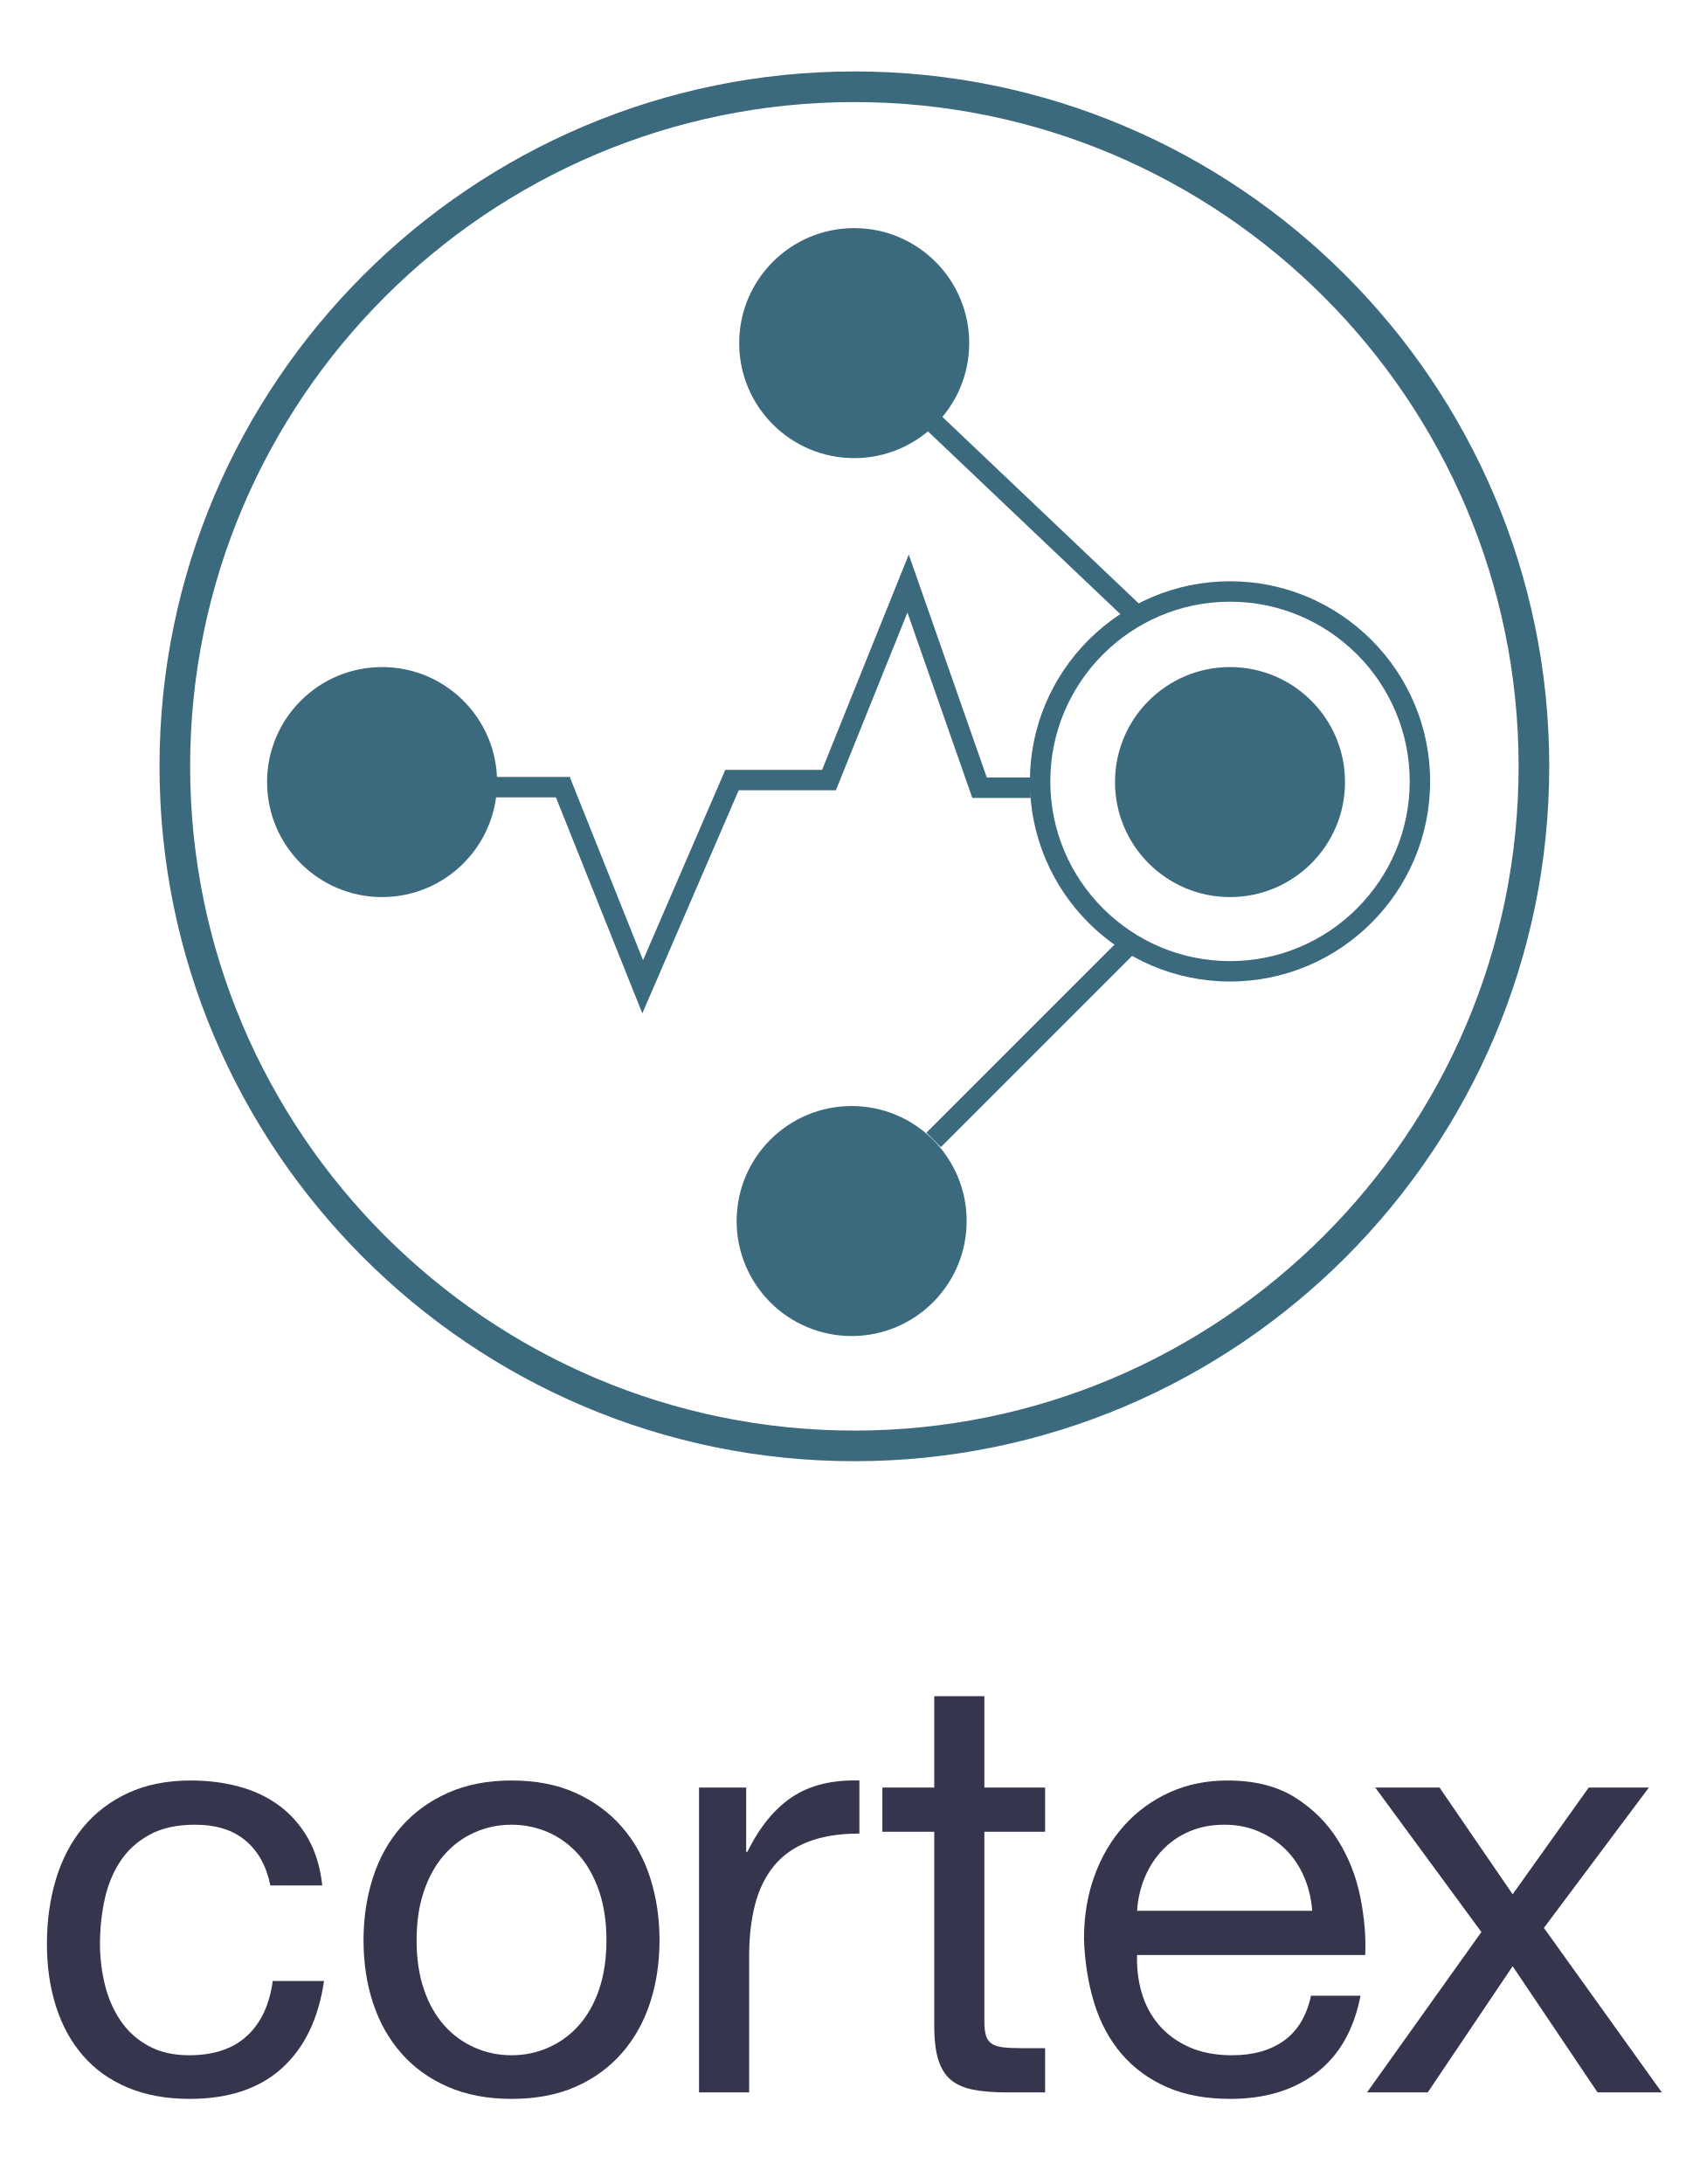
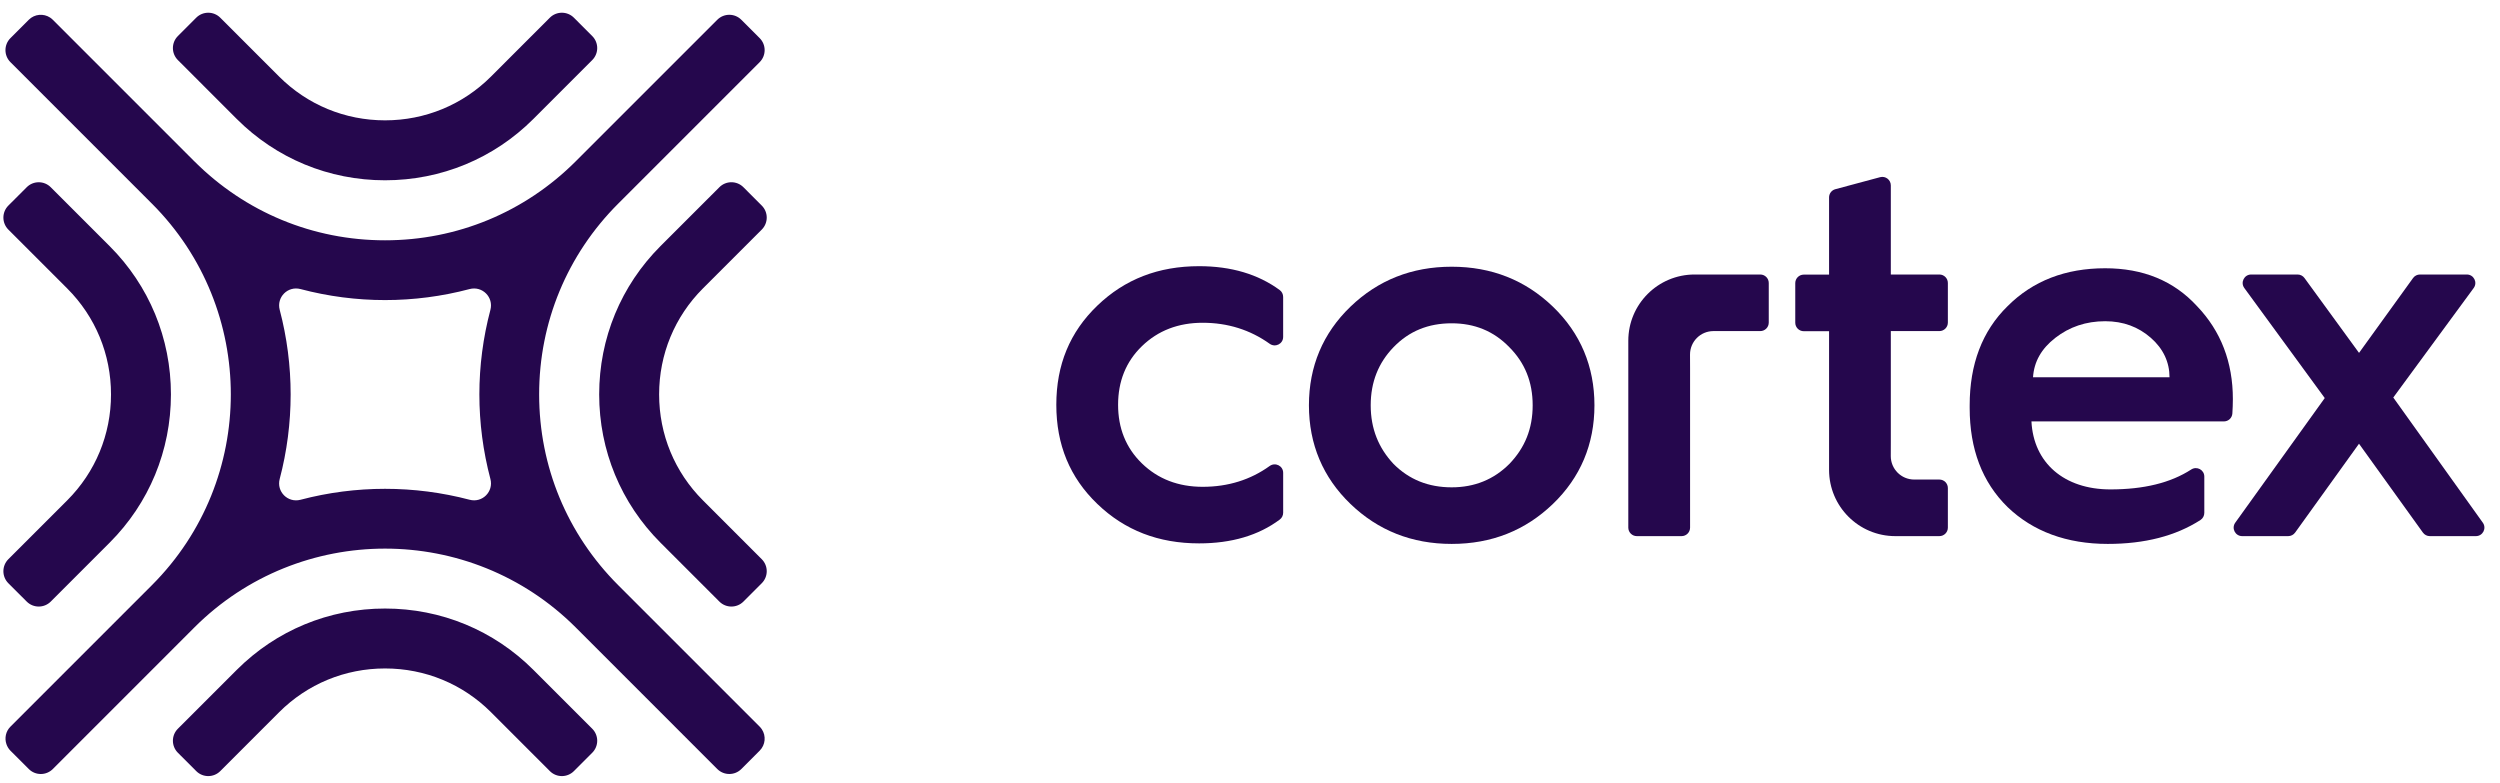
- <svg xmlns="http://www.w3.org/2000/svg" viewBox="0 0 1271.745 1647.667" height="1647.667" width="1271.745" xml:space="preserve" id="svg2" version="1.1">
-   <defs id="defs6">
-     <clipPath id="clipPath18" clipPathUnits="userSpaceOnUse">
-       <path id="path16" d="M 0,1235.753 H 953.809 V 0 H 0 Z" />
-     </clipPath>
-   </defs>
-   <g transform="matrix(1.333333,0,0,-1.333333,0,1647.667)" id="g10">
-     <g id="g12">
-       <g clip-path="url(#clipPath18)" id="g14">
-         <g transform="translate(483.4336,1177.998)" id="g20">
-           <path id="path22" style="fill:#3b697e;fill-opacity:1;fill-rule:nonzero;stroke:none" d="m 0,0 c -207.245,0 -375.85,-168.605 -375.85,-375.849 0,-207.244 168.605,-375.85 375.85,-375.85 207.243,0 375.849,168.606 375.849,375.85 C 375.849,-168.605 207.243,0 0,0 m 0,-769.027 c -216.8,0 -393.178,176.378 -393.178,393.178 0,216.799 176.378,393.177 393.178,393.177 216.799,0 393.177,-176.378 393.177,-393.177 0,-216.8 -176.378,-393.178 -393.177,-393.178" />
-         </g>
-         <g transform="translate(548.4092,1041.607)" id="g24">
-           <path id="path26" style="fill:#3b697e;fill-opacity:1;fill-rule:nonzero;stroke:none" d="m 0,0 c 0,-35.939 -29.134,-65.073 -65.073,-65.073 -35.939,0 -65.073,29.134 -65.073,65.073 0,35.938 29.134,65.073 65.073,65.073 C -29.134,65.073 0,35.938 0,0" />
-         </g>
-         <g transform="translate(761.0566,793.2367)" id="g28">
-           <path id="path30" style="fill:#3b697e;fill-opacity:1;fill-rule:nonzero;stroke:none" d="m 0,0 c 0,-35.938 -29.135,-65.072 -65.073,-65.072 -35.939,0 -65.073,29.134 -65.073,65.072 0,35.939 29.134,65.073 65.073,65.073 C -29.135,65.073 0,35.939 0,0" />
-         </g>
-         <g transform="translate(546.9648,544.8666)" id="g32">
-           <path id="path34" style="fill:#3b697e;fill-opacity:1;fill-rule:nonzero;stroke:none" d="m 0,0 c 0,-35.938 -29.134,-65.072 -65.072,-65.072 -35.939,0 -65.073,29.134 -65.073,65.072 0,35.939 29.134,65.073 65.073,65.073 C -29.134,65.073 0,35.939 0,0" />
-         </g>
-         <g transform="translate(281.2666,793.2367)" id="g36">
-           <path id="path38" style="fill:#3b697e;fill-opacity:1;fill-rule:nonzero;stroke:none" d="m 0,0 c 0,-35.938 -29.134,-65.072 -65.073,-65.072 -35.938,0 -65.072,29.134 -65.072,65.072 0,35.939 29.134,65.073 65.072,65.073 31.447,0 57.683,-22.305 63.751,-51.958 C -0.455,8.879 0,4.493 0,0" />
-         </g>
-         <g transform="translate(363.4502,662.3695)" id="g40">
-           <path id="path42" style="fill:#3b697e;fill-opacity:1;fill-rule:nonzero;stroke:none" d="m 0,0 -51.367,128.413 10.729,4.292 L 0.412,30.076 46.95,137.779 h 54.769 l 49.043,121.82 44.152,-126.152 h 24.782 V 121.896 H 186.718 L 150.006,226.786 109.52,126.228 H 54.542 Z" />
-         </g>
-         <g transform="translate(638.3711,884.0453)" id="g44">
-           <path id="path46" style="fill:#3b697e;fill-opacity:1;fill-rule:nonzero;stroke:none" d="m 0,0 -115.521,109.745 7.959,8.376 L 7.959,8.377 Z" />
-         </g>
-         <g transform="translate(532.3574,586.683)" id="g48">
-           <path id="path50" style="fill:#3b697e;fill-opacity:1;fill-rule:nonzero;stroke:none" d="m 0,0 -8.168,8.168 109.745,109.745 8.168,-8.168 z" />
-         </g>
-         <g transform="translate(695.9824,895.3041)" id="g52">
-           <path id="path54" style="fill:#3b697e;fill-opacity:1;fill-rule:nonzero;stroke:none" d="m 0,0 c -56.068,0 -101.682,-45.613 -101.682,-101.682 0,-56.068 45.614,-101.684 101.682,-101.684 56.068,0 101.685,45.616 101.685,101.684 C 101.685,-45.613 56.068,0 0,0 m 0,-214.918 c -62.437,0 -113.234,50.797 -113.234,113.236 0,62.437 50.797,113.234 113.234,113.234 62.439,0 113.236,-50.797 113.236,-113.234 0,-62.439 -50.797,-113.236 -113.236,-113.236" />
-         </g>
-         <path id="path56" style="fill:#3b697e;fill-opacity:1;fill-rule:nonzero;stroke:none" d="m 322.694,784.578 h -47.396 v 11.553 h 47.396 z" />
-         <g transform="translate(138.978,194.2836)" id="g58">
-           <path id="path60" style="fill:#35354d;fill-opacity:1;fill-rule:nonzero;stroke:none" d="m 0,0 c -7.122,6.005 -16.68,9.009 -28.691,9.009 -10.233,0 -18.798,-1.893 -25.688,-5.672 -6.896,-3.785 -12.401,-8.788 -16.513,-15.013 -4.121,-6.23 -7.065,-13.402 -8.842,-21.519 -1.783,-8.122 -2.668,-16.513 -2.668,-25.189 0,-8.007 0.942,-15.793 2.835,-23.351 1.886,-7.565 4.837,-14.294 8.841,-20.186 4.002,-5.894 9.226,-10.624 15.679,-14.178 6.449,-3.559 14.121,-5.338 23.019,-5.338 14.011,0 24.966,3.668 32.862,11.01 7.892,7.338 12.729,17.681 14.511,31.027 h 29.027 c -3.119,-21.353 -11.067,-37.816 -23.854,-49.376 -12.793,-11.567 -30.192,-17.348 -52.21,-17.348 -13.126,0 -24.746,2.115 -34.865,6.337 -10.123,4.223 -18.572,10.229 -25.355,18.017 -6.786,7.781 -11.899,17.066 -15.346,27.856 -3.452,10.785 -5.172,22.631 -5.172,35.53 0,12.898 1.67,24.963 5.006,36.199 3.337,11.229 8.393,21.018 15.179,29.358 6.783,8.34 15.289,14.896 25.521,19.682 10.227,4.781 22.129,7.173 35.697,7.173 9.784,0 18.959,-1.168 27.524,-3.503 8.56,-2.336 16.124,-5.951 22.687,-10.841 6.557,-4.897 11.952,-11.068 16.18,-18.516 4.222,-7.454 6.89,-16.296 8.007,-26.522 H 14.011 C 11.786,-14.459 7.116,-6.004 0,0" />
-         </g>
-         <g transform="translate(239.8921,110.0463)" id="g62">
-           <path id="path64" style="fill:#35354d;fill-opacity:1;fill-rule:nonzero;stroke:none" d="m 0,0 c 2.778,-8.123 6.617,-14.905 11.51,-20.352 4.89,-5.452 10.618,-9.623 17.181,-12.51 6.558,-2.894 13.513,-4.338 20.851,-4.338 7.342,0 14.288,1.444 20.851,4.338 6.557,2.887 12.288,7.058 17.182,12.51 4.89,5.447 8.726,12.229 11.509,20.352 2.778,8.114 4.171,17.398 4.171,27.856 0,10.453 -1.393,19.734 -4.171,27.857 -2.783,8.117 -6.619,14.956 -11.509,20.517 -4.894,5.557 -10.625,9.785 -17.182,12.678 -6.563,2.888 -13.509,4.338 -20.851,4.338 -7.338,0 -14.293,-1.45 -20.851,-4.338 C 22.128,86.015 16.4,81.787 11.51,76.23 6.617,70.669 2.778,63.83 0,55.713 -2.783,47.59 -4.168,38.309 -4.168,27.856 -4.168,17.398 -2.783,8.114 0,0 m -28.857,63.387 c 3.556,11.008 8.892,20.569 16.013,28.691 7.116,8.114 15.899,14.511 26.357,19.182 10.452,4.67 22.461,7.006 36.029,7.006 13.789,0 25.857,-2.336 36.199,-7.006 10.342,-4.671 19.069,-11.068 26.187,-19.182 7.116,-8.122 12.455,-17.683 16.014,-28.691 3.557,-11.011 5.339,-22.853 5.339,-35.531 0,-12.677 -1.782,-24.469 -5.339,-35.364 -3.559,-10.9 -8.898,-20.408 -16.014,-28.524 -7.118,-8.12 -15.845,-14.46 -26.187,-19.016 -10.342,-4.557 -22.41,-6.839 -36.199,-6.839 -13.568,0 -25.577,2.282 -36.029,6.839 -10.458,4.556 -19.241,10.896 -26.357,19.016 -7.121,8.116 -12.457,17.624 -16.013,28.524 -3.56,10.895 -5.339,22.687 -5.339,35.364 0,12.678 1.779,24.52 5.339,35.531" />
-         </g>
-         <g transform="translate(422.2197,224.309)" id="g66">
-           <path id="path68" style="fill:#35354d;fill-opacity:1;fill-rule:nonzero;stroke:none" d="m 0,0 v -36.365 h 0.666 c 6.893,14.011 15.348,24.353 25.355,31.026 10.008,6.673 22.686,9.784 38.035,9.342 v -30.025 c -11.344,0 -21.021,-1.558 -29.028,-4.671 C 27.021,-33.81 20.568,-38.364 15.681,-44.372 10.785,-50.377 7.226,-57.664 5.003,-66.224 2.778,-74.786 1.667,-84.63 1.667,-95.747 V -172.48 H -26.689 V 0 Z" />
-         </g>
-         <g transform="translate(591.3545,224.309)" id="g70">
-           <path id="path72" style="fill:#35354d;fill-opacity:1;fill-rule:nonzero;stroke:none" d="m 0,0 v -25.021 h -34.363 v -107.091 c 0,-3.337 0.276,-6.005 0.832,-8.007 0.552,-2.003 1.613,-3.56 3.17,-4.671 1.554,-1.114 3.722,-1.836 6.507,-2.169 2.778,-0.333 6.39,-0.499 10.84,-0.499 H 0 v -25.022 h -21.686 c -7.341,0 -13.627,0.5 -18.851,1.501 -5.226,1 -9.453,2.836 -12.677,5.504 -3.226,2.668 -5.618,6.448 -7.173,11.344 -1.556,4.891 -2.335,11.343 -2.335,19.351 V -25.021 H -92.078 V 0 h 29.356 v 51.711 h 28.359 V 0 Z" />
-         </g>
-         <g transform="translate(737.9756,173.6)" id="g74">
-           <path id="path76" style="fill:#35354d;fill-opacity:1;fill-rule:nonzero;stroke:none" d="m 0,0 c -2.562,6.004 -6.005,11.177 -10.343,15.512 -4.338,4.338 -9.456,7.784 -15.347,10.342 -5.895,2.555 -12.402,3.838 -19.518,3.838 -7.338,0 -13.957,-1.283 -19.85,-3.838 -5.893,-2.558 -10.956,-6.061 -15.178,-10.509 -4.228,-4.45 -7.565,-9.622 -10.009,-15.512 -2.448,-5.897 -3.893,-12.178 -4.335,-18.851 H 4.504 C 4.056,-12.345 2.552,-6.005 0,0 m 6.839,-110.761 c -12.903,-9.792 -29.14,-14.679 -48.71,-14.679 -13.791,0 -25.744,2.225 -35.863,6.672 -10.122,4.446 -18.631,10.675 -25.522,18.682 -6.895,8.007 -12.068,17.568 -15.512,28.691 -3.452,11.119 -5.395,23.238 -5.84,36.364 0,13.123 2.002,25.132 6.006,36.032 4.002,10.895 9.619,20.349 16.847,28.355 7.226,8.007 15.791,14.232 25.691,18.685 9.893,4.445 20.734,6.671 32.526,6.671 15.346,0 28.076,-3.168 38.199,-9.508 C 4.78,38.867 12.895,30.801 19.015,21.017 25.129,11.228 29.356,0.553 31.691,-11.011 c 2.336,-11.566 3.281,-22.577 2.838,-33.026 H -94.58 c -0.226,-7.565 0.665,-14.739 2.668,-21.52 2.002,-6.788 5.223,-12.793 9.674,-18.015 4.447,-5.23 10.119,-9.398 17.014,-12.512 6.891,-3.116 15.013,-4.67 24.354,-4.67 12.012,0 21.852,2.778 29.526,8.343 7.674,5.556 12.729,14.011 15.179,25.354 h 28.023 c -3.782,-19.35 -12.125,-33.92 -25.019,-43.704" />
-         </g>
-         <g transform="translate(778.1768,224.309)" id="g78">
-           <path id="path80" style="fill:#35354d;fill-opacity:1;fill-rule:nonzero;stroke:none" d="M 0,0 H 36.366 L 77.734,-60.386 120.772,0 h 34.031 l -59.385,-79.4 66.724,-93.08 H 125.776 L 77.734,-101.086 29.693,-172.48 H -4.67 l 64.721,90.745 z" />
-         </g>
-       </g>
-     </g>
-   </g>
+ <svg xmlns="http://www.w3.org/2000/svg" width="131" height="41" viewBox="0 0 131 41" fill="none">
+   <path d="M67.237 15.56V17.656C67.237 18.02 66.826 18.225 66.53 18.013C65.511 17.285 64.337 16.913 63.021 16.913C61.743 16.913 60.682 17.322 59.839 18.137C58.995 18.953 58.588 19.987 58.588 21.211C58.588 22.435 58.996 23.468 59.839 24.285C60.682 25.101 61.743 25.509 63.021 25.509C64.352 25.509 65.526 25.141 66.528 24.42C66.825 24.206 67.238 24.41 67.238 24.776V26.865C67.238 27.005 67.174 27.139 67.063 27.222C65.947 28.056 64.536 28.473 62.831 28.473C60.709 28.473 58.941 27.793 57.5 26.406C56.058 25.019 55.351 23.305 55.351 21.211C55.351 19.116 56.058 17.403 57.5 16.015C58.941 14.628 60.709 13.948 62.831 13.948C64.51 13.948 65.92 14.365 67.059 15.2C67.173 15.284 67.237 15.419 67.237 15.56Z" fill="#25074D" />
+   <path d="M68.588 21.238C68.588 19.198 69.323 17.457 70.764 16.07C72.206 14.683 73.974 13.976 76.068 13.976C78.163 13.976 79.931 14.683 81.373 16.07C82.814 17.457 83.549 19.198 83.549 21.238C83.549 23.278 82.814 25.019 81.373 26.406C79.931 27.794 78.163 28.501 76.068 28.501C73.974 28.501 72.206 27.794 70.764 26.406C69.323 25.019 68.588 23.278 68.588 21.238ZM79.088 24.312C79.904 23.468 80.312 22.462 80.312 21.238C80.312 20.014 79.903 19.008 79.088 18.192C78.271 17.348 77.265 16.941 76.068 16.941C74.844 16.941 73.838 17.349 73.022 18.192C72.233 19.008 71.825 20.014 71.825 21.238C71.825 22.462 72.233 23.469 73.022 24.312C73.838 25.128 74.844 25.536 76.068 25.536C77.265 25.536 78.271 25.128 79.088 24.312Z" fill="#25074D" />
+   <path d="M103.211 21.238C103.211 19.089 103.864 17.349 105.197 16.043C106.529 14.71 108.243 14.057 110.31 14.057C112.296 14.057 113.901 14.71 115.125 16.043C116.376 17.349 117.002 18.981 117.002 20.912C117.002 21.168 116.991 21.423 116.976 21.665C116.962 21.9 116.767 22.082 116.532 22.082H106.448C106.557 24.258 108.162 25.645 110.583 25.645C112.332 25.645 113.739 25.302 114.818 24.603C115.115 24.41 115.506 24.618 115.506 24.973V26.872C115.506 27.023 115.432 27.166 115.305 27.248C114.005 28.084 112.386 28.501 110.446 28.501C108.298 28.501 106.529 27.849 105.197 26.57C103.864 25.264 103.211 23.524 103.211 21.375V21.238ZM113.683 19.77C113.683 18.981 113.357 18.273 112.704 17.702C112.052 17.131 111.263 16.832 110.311 16.832C109.304 16.832 108.434 17.131 107.7 17.702C106.965 18.273 106.584 18.953 106.53 19.77H113.683Z" fill="#25074D" />
+   <path d="M117.128 27.388L121.817 20.858L117.602 15.092C117.387 14.798 117.597 14.384 117.961 14.384H120.394C120.536 14.384 120.67 14.452 120.754 14.567L123.613 18.491L126.444 14.569C126.528 14.453 126.662 14.384 126.805 14.384H129.262C129.627 14.384 129.837 14.799 129.621 15.093L125.408 20.83L130.1 27.389C130.31 27.683 130.1 28.093 129.737 28.093H127.322C127.179 28.093 127.045 28.024 126.961 27.908L123.612 23.251L120.264 27.908C120.18 28.024 120.046 28.093 119.902 28.093H117.489C117.127 28.093 116.916 27.683 117.128 27.388Z" fill="#25074D" />
+   <path d="M85.769 28.093C85.523 28.093 85.323 27.893 85.323 27.648V18.654V17.856C85.323 15.938 86.878 14.384 88.796 14.384H92.239C92.484 14.384 92.683 14.584 92.683 14.829V16.904C92.683 17.15 92.484 17.349 92.239 17.349H89.784C89.105 17.349 88.555 17.901 88.557 18.581L88.56 19.28V27.648C88.56 27.894 88.361 28.093 88.115 28.093H85.769Z" fill="#25074D" />
+   <path d="M99.079 17.349H101.623C101.869 17.349 102.068 17.149 102.068 16.904V14.829C102.068 14.583 101.869 14.384 101.623 14.384H99.079V9.714C99.079 9.422 98.802 9.209 98.519 9.284L96.172 9.914C95.978 9.966 95.843 10.143 95.843 10.344V14.39H94.517C94.271 14.39 94.072 14.59 94.072 14.835V16.91C94.072 17.156 94.271 17.355 94.517 17.355H95.843V23.823V24.621C95.843 26.539 97.397 28.093 99.315 28.093H101.623C101.869 28.093 102.068 27.894 102.068 27.648V25.573C102.068 25.328 101.869 25.128 101.623 25.128H100.304C99.624 25.128 99.074 24.576 99.077 23.896L99.079 23.197V17.349Z" fill="#25074D" />
+   <path d="M27.95 6.232L31.033 3.148C31.381 2.8 31.381 2.237 31.033 1.889L30.072 0.927C29.724 0.58 29.16 0.58 28.812 0.927L25.729 4.011C24.249 5.491 22.277 6.306 20.177 6.306C18.077 6.306 16.105 5.491 14.625 4.011L11.541 0.927C11.194 0.58 10.63 0.58 10.282 0.927L9.321 1.889C8.973 2.237 8.973 2.8 9.321 3.148L12.404 6.232C14.477 8.305 17.238 9.447 20.176 9.447C23.116 9.447 25.877 8.305 27.95 6.232ZM31.033 39.444C31.381 39.096 31.381 38.533 31.033 38.185L27.95 35.102C25.876 33.028 23.116 31.887 20.177 31.887C17.238 31.887 14.478 33.029 12.405 35.102L9.321 38.185C8.973 38.533 8.973 39.096 9.321 39.444L10.283 40.406C10.63 40.754 11.194 40.754 11.542 40.406L14.625 37.322C16.105 35.842 18.077 35.027 20.177 35.027C22.278 35.027 24.25 35.842 25.73 37.322L28.813 40.406C29.161 40.754 29.724 40.754 30.072 40.406L31.033 39.444ZM34.612 28.439L37.696 31.523C38.043 31.87 38.607 31.87 38.955 31.523L39.916 30.561C40.264 30.213 40.264 29.65 39.916 29.302L36.833 26.218C35.353 24.738 34.538 22.767 34.538 20.666C34.538 18.566 35.353 16.594 36.833 15.114L39.916 12.031C40.264 11.683 40.264 11.119 39.916 10.772L38.955 9.81C38.607 9.462 38.043 9.462 37.696 9.81L34.612 12.893C32.539 14.967 31.397 17.727 31.397 20.666C31.397 23.605 32.539 26.366 34.612 28.439ZM1.509 40.297L0.804 39.592L0.547 39.336C0.447 39.235 0.379 39.117 0.336 38.991C0.231 38.68 0.299 38.324 0.547 38.077C0.937 37.686 1.482 37.141 2.101 36.522C3.958 34.665 6.48 32.143 7.503 31.12L7.963 30.66C7.963 30.66 7.964 30.659 7.964 30.659C13.472 25.148 13.473 16.185 7.964 10.674C7.963 10.674 7.963 10.674 7.963 10.674L6.954 9.664C6.875 9.586 6.793 9.504 6.706 9.416L0.547 3.257C0.199 2.909 0.199 2.346 0.547 1.998L1.508 1.036C1.813 0.732 2.282 0.694 2.627 0.922C2.677 0.955 2.724 0.993 2.767 1.036L8.281 6.55L8.709 6.978C9.118 7.387 9.468 7.737 9.723 7.993L10.183 8.453C10.183 8.453 10.183 8.453 10.184 8.453C12.853 11.122 16.401 12.592 20.176 12.592C23.951 12.592 27.5 11.121 30.169 8.452L37.586 1.036C37.934 0.688 38.498 0.688 38.845 1.036L39.807 1.998C40.154 2.345 40.154 2.909 39.807 3.257L32.391 10.673C32.39 10.674 32.39 10.674 32.389 10.675C29.721 13.344 28.251 16.892 28.251 20.666C28.251 24.442 29.721 27.99 32.391 30.66L36.099 34.368L39.807 38.076C39.85 38.119 39.889 38.166 39.921 38.216C40.15 38.561 40.111 39.031 39.807 39.335L38.846 40.297C38.498 40.644 37.934 40.644 37.586 40.297L30.17 32.88C30.169 32.88 30.169 32.879 30.168 32.878C24.657 27.371 15.695 27.37 10.184 32.879C10.184 32.879 10.184 32.88 10.183 32.88L9.142 33.921C9.073 33.99 9.001 34.062 8.926 34.138L2.767 40.297C2.42 40.645 1.856 40.645 1.509 40.297ZM14.656 25.098C14.481 25.763 15.081 26.363 15.746 26.188C18.647 25.423 21.707 25.423 24.608 26.187C25.273 26.363 25.873 25.762 25.697 25.097C25.313 23.647 25.119 22.157 25.119 20.667C25.119 19.177 25.313 17.687 25.697 16.238C25.873 15.572 25.272 14.971 24.606 15.147C23.157 15.531 21.667 15.724 20.177 15.724C18.687 15.724 17.197 15.531 15.747 15.147C15.082 14.971 14.481 15.571 14.657 16.237C15.421 19.137 15.421 22.198 14.656 25.098ZM1.4 31.523C1.748 31.87 2.311 31.87 2.659 31.523L5.742 28.439C7.816 26.366 8.957 23.605 8.957 20.666C8.957 17.728 7.816 14.967 5.742 12.894L2.659 9.811C2.311 9.463 1.748 9.463 1.4 9.811L0.438 10.772C0.091 11.12 0.091 11.684 0.438 12.031L3.522 15.115C5.002 16.595 5.817 18.567 5.817 20.667C5.817 22.767 5.002 24.739 3.522 26.219L0.438 29.302C0.091 29.65 0.091 30.214 0.438 30.562L1.4 31.523Z" fill="#25074D" />
</svg>
